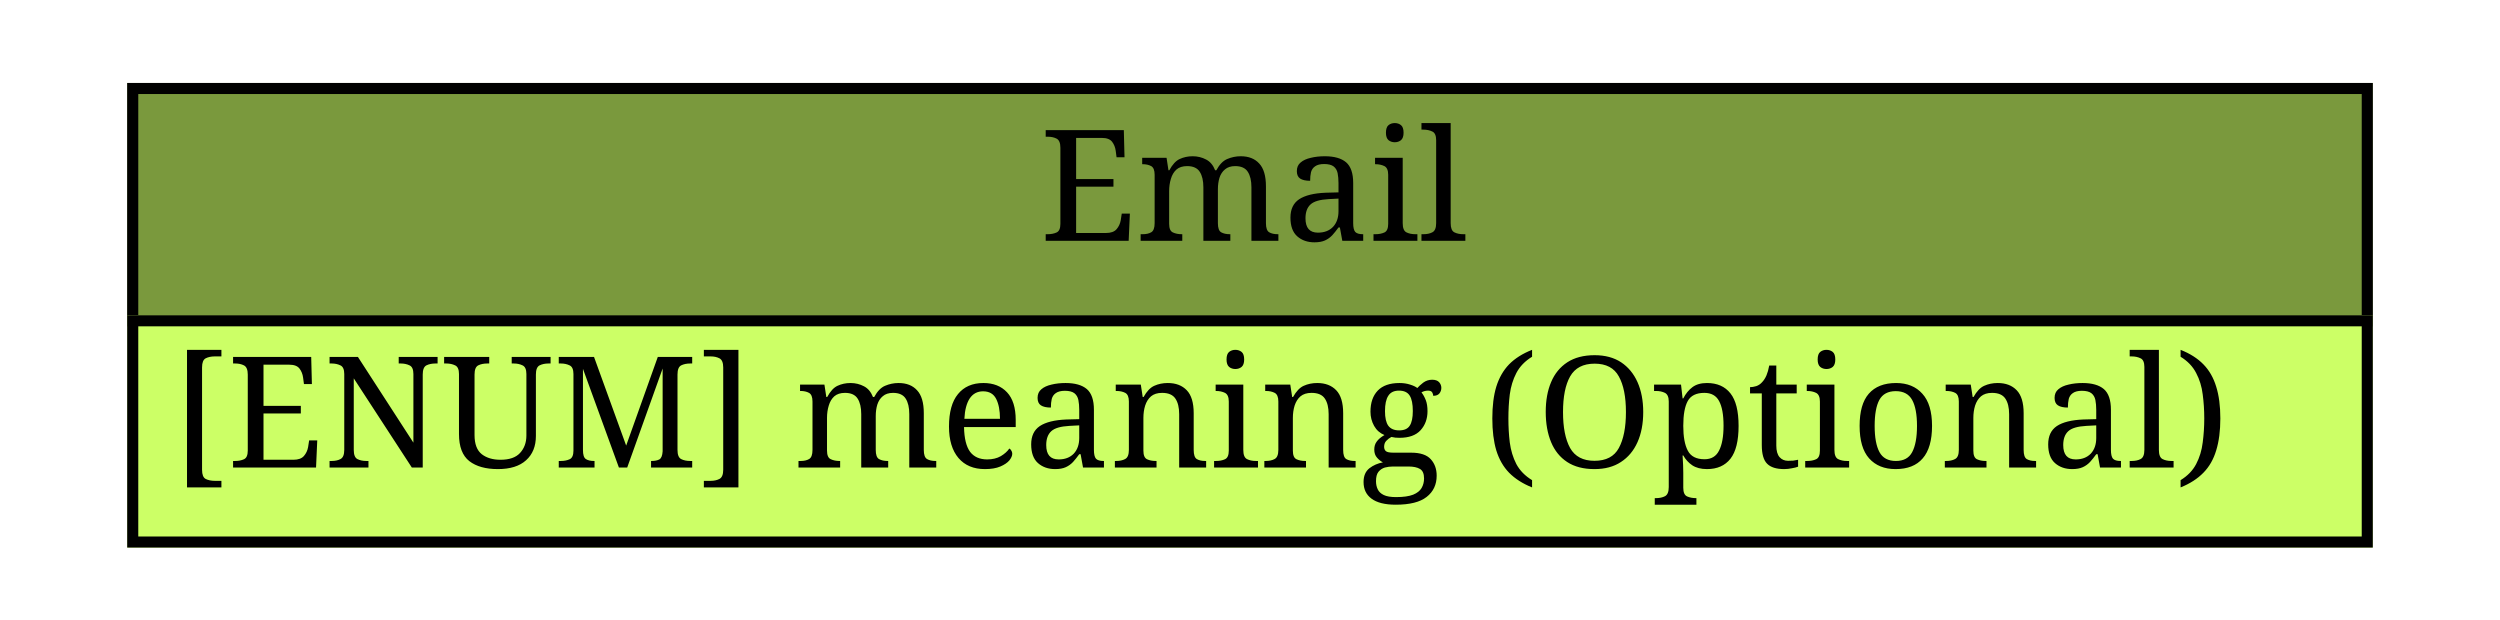
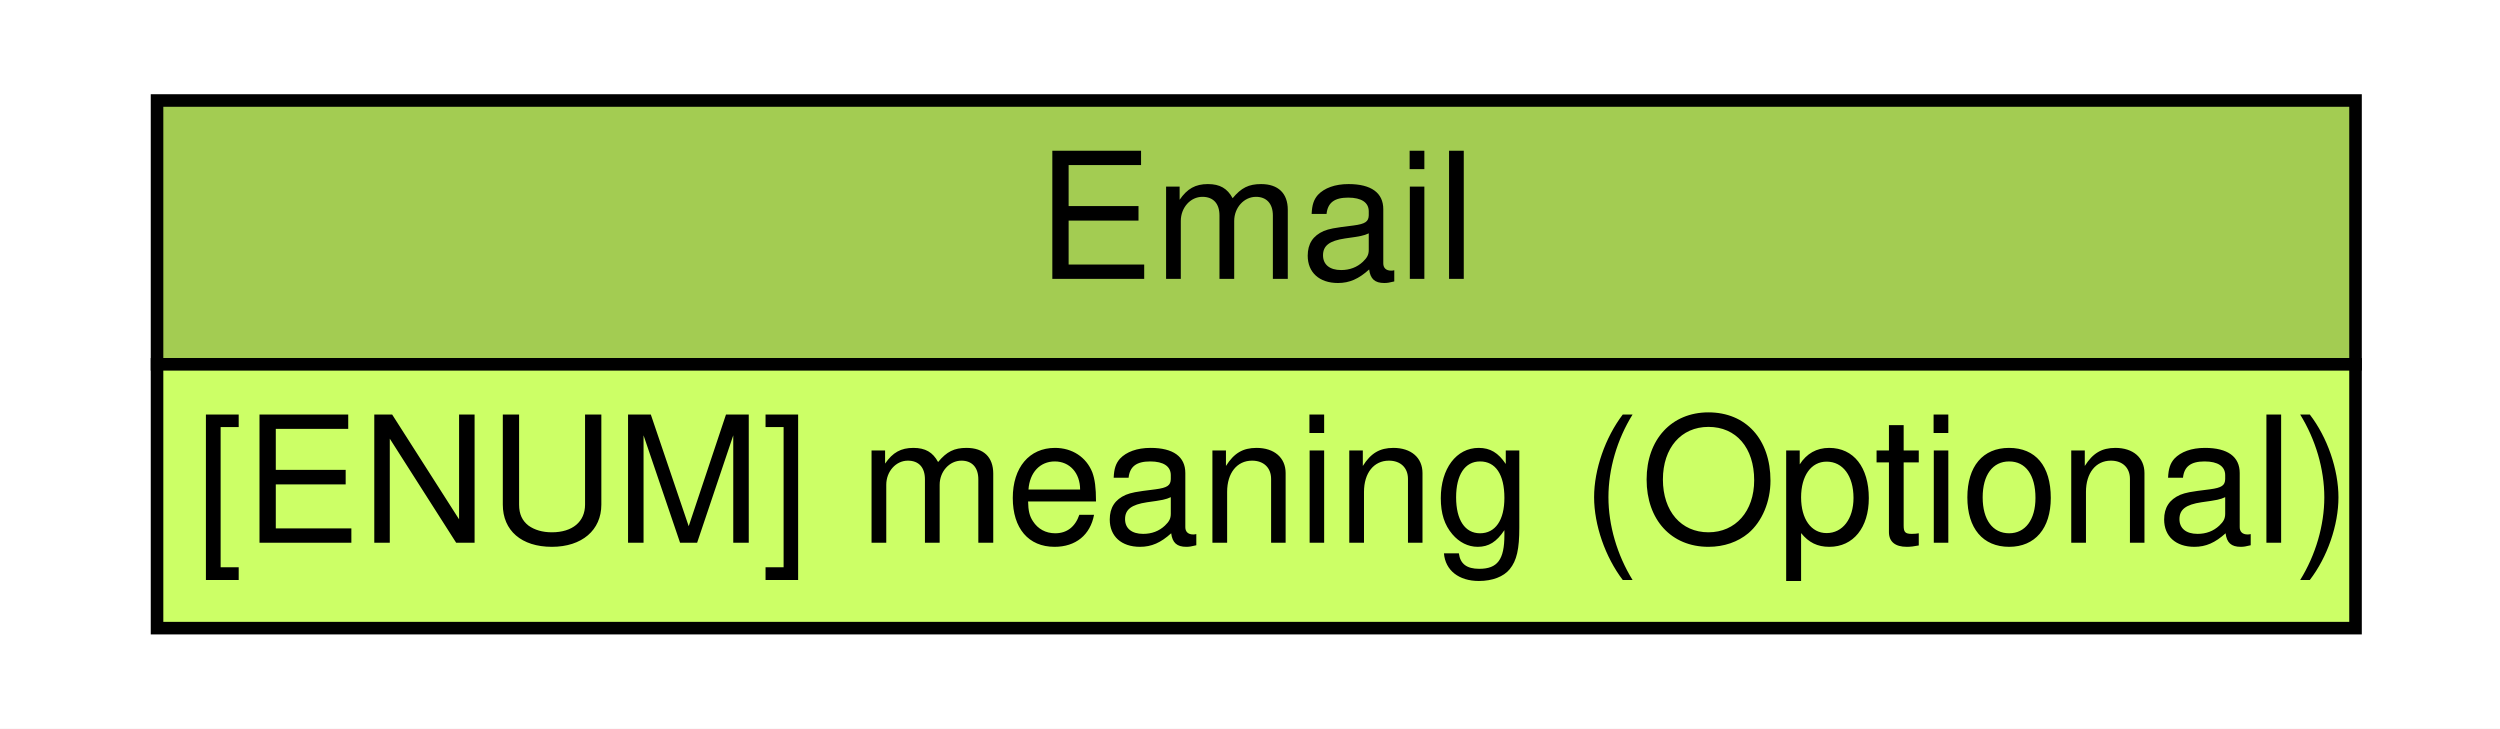
- <svg xmlns="http://www.w3.org/2000/svg" xmlns:xlink="http://www.w3.org/1999/xlink" width="226pt" height="56pt" viewBox="0.00 0.00 226.00 56.00">
-   <g id="graph1" class="graph" transform="scale(1 1) rotate(0) translate(4 52)">
-     <polygon fill="white" stroke="white" points="-4,5 -4,-52 223,-52 223,5 -4,5" />
+ <svg xmlns="http://www.w3.org/2000/svg" xmlns:xlink="http://www.w3.org/1999/xlink" width="199pt" height="58pt" viewBox="0.00 0.00 199.00 58.00">
+   <g id="graph0" class="graph" transform="scale(1 1) rotate(0) translate(4 54)">
+     <polygon fill="#ffffff" stroke="transparent" points="-4,4 -4,-54 195,-54 195,4 -4,4" />
    <g id="node1" class="node">
-       <a xlink:href="#" xlink:title="The Email class specifies an email address formatted according to EMAIL data type (Section 2.14). ">
-         <polygon fill="#7a993d" stroke="#7a993d" points="8,-23 8,-44 210,-44 210,-23 8,-23" />
-         <polygon fill="none" stroke="black" points="8,-23 8,-44 210,-44 210,-23 8,-23" />
-         <text text-anchor="start" x="90" y="-30.233" font-family="Times Roman,serif" font-size="14.00">Email</text>
-       </a>
-       <a xlink:href="#" xlink:title="A free-form description of the element content (e.g., hours of coverage for a given number).">
-         <polygon fill="#ccff66" stroke="#ccff66" points="8,-3 8,-23 210,-23 210,-3 8,-3" />
-         <polygon fill="none" stroke="black" points="8,-3 8,-23 210,-23 210,-3 8,-3" />
-         <text text-anchor="start" x="11.5" y="-9.733" font-family="Times Roman,serif" font-size="14.00">[ENUM] meaning (Optional) </text>
-       </a>
+       <g id="a_node1_0">
+         <a xlink:href="#" xlink:title="The Email class specifies an email address formatted according to EMAIL data type (Section 2.14). ">
+           <polygon fill="#a3cc52" stroke="transparent" points="8.5,-25 8.5,-46 183.5,-46 183.5,-25 8.5,-25" />
+           <polygon fill="none" stroke="#000000" points="8.5,-25 8.5,-46 183.5,-46 183.5,-25 8.5,-25" />
+           <text text-anchor="start" x="78.5" y="-31.8" font-family="Nimbus Sans L" font-size="14.00" fill="#000000">Email</text>
+         </a>
+       </g>
+       <g id="a_node1_1">
+         <a xlink:href="#" xlink:title="A free-form description of the element content (e.g., hours of coverage for a given number).">
+           <polygon fill="#ccff66" stroke="transparent" points="8.5,-4 8.5,-25 183.5,-25 183.5,-4 8.5,-4" />
+           <polygon fill="none" stroke="#000000" points="8.5,-4 8.5,-25 183.5,-25 183.5,-4 8.5,-4" />
+           <text text-anchor="start" x="11.5" y="-10.8" font-family="Nimbus Sans L" font-size="14.00" fill="#000000">[ENUM] meaning (Optional)</text>
+         </a>
+       </g>
    </g>
  </g>
</svg>
